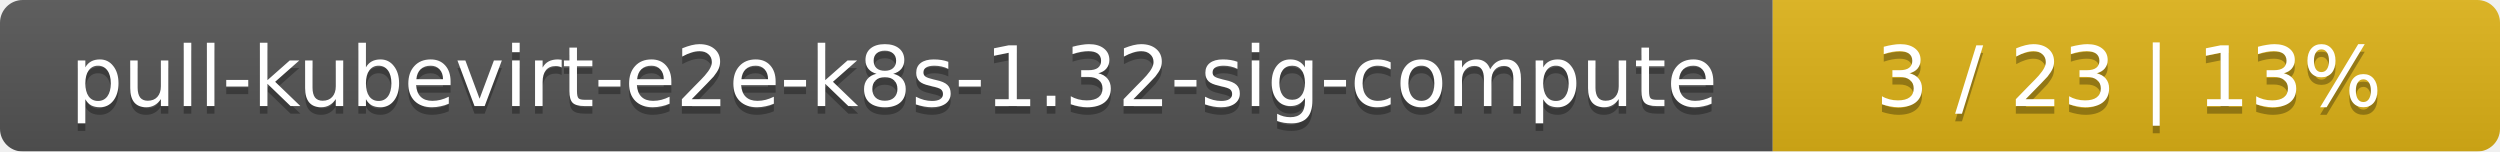
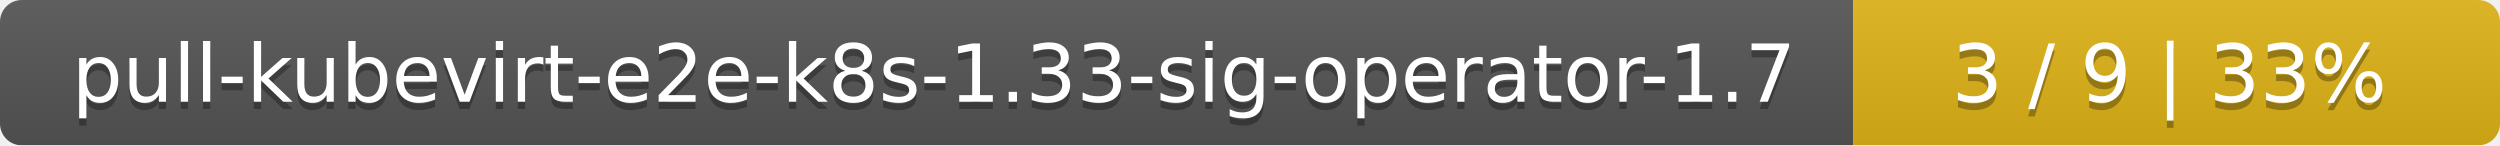
- <svg xmlns="http://www.w3.org/2000/svg" width="330" height="20">
+ <svg xmlns="http://www.w3.org/2000/svg" width="344" height="20">
  <linearGradient id="smooth" x2="0" y2="100%">
    <stop offset="0" stop-color="#bbb" stop-opacity=".1" />
    <stop offset="1" stop-opacity=".1" />
  </linearGradient>
  <mask id="round">
-     <rect width="330" height="20" rx="3" fill="#fff" />
+     <rect width="344" height="20" rx="3" fill="#fff" />
  </mask>
  <g mask="url(#round)">
-     <rect width="234" height="20" fill="#555" />
-     <rect x="234" width="96" height="20" fill="#dfb317" />
-     <rect width="330" height="20" fill="url(#smooth)" />
+     <rect width="255" height="20" fill="#555" />
+     <rect x="255" width="89" height="20" fill="#dfb317" />
+     <rect width="344" height="20" fill="url(#smooth)" />
  </g>
  <g fill="#fff" text-anchor="middle" font-family="DejaVu Sans,Verdana,Geneva,sans-serif" font-size="11">
-     <text x="118" y="15" fill="#010101" fill-opacity=".3">pull-kubevirt-e2e-k8s-1.32-sig-compute</text>
-     <text x="118" y="14">pull-kubevirt-e2e-k8s-1.32-sig-compute</text>
-     <text x="281" y="15" fill="#010101" fill-opacity=".3">3 / 23    |    13%</text>
-     <text x="281" y="14">3 / 23    |    13%</text>
+     <text x="128.5" y="15" fill="#010101" fill-opacity=".3">pull-kubevirt-e2e-k8s-1.33-sig-operator-1.7</text>
+     <text x="128.5" y="14">pull-kubevirt-e2e-k8s-1.33-sig-operator-1.7</text>
+     <text x="298.5" y="15" fill="#010101" fill-opacity=".3">3 / 9    |    33%</text>
+     <text x="298.5" y="14">3 / 9    |    33%</text>
  </g>
</svg>
